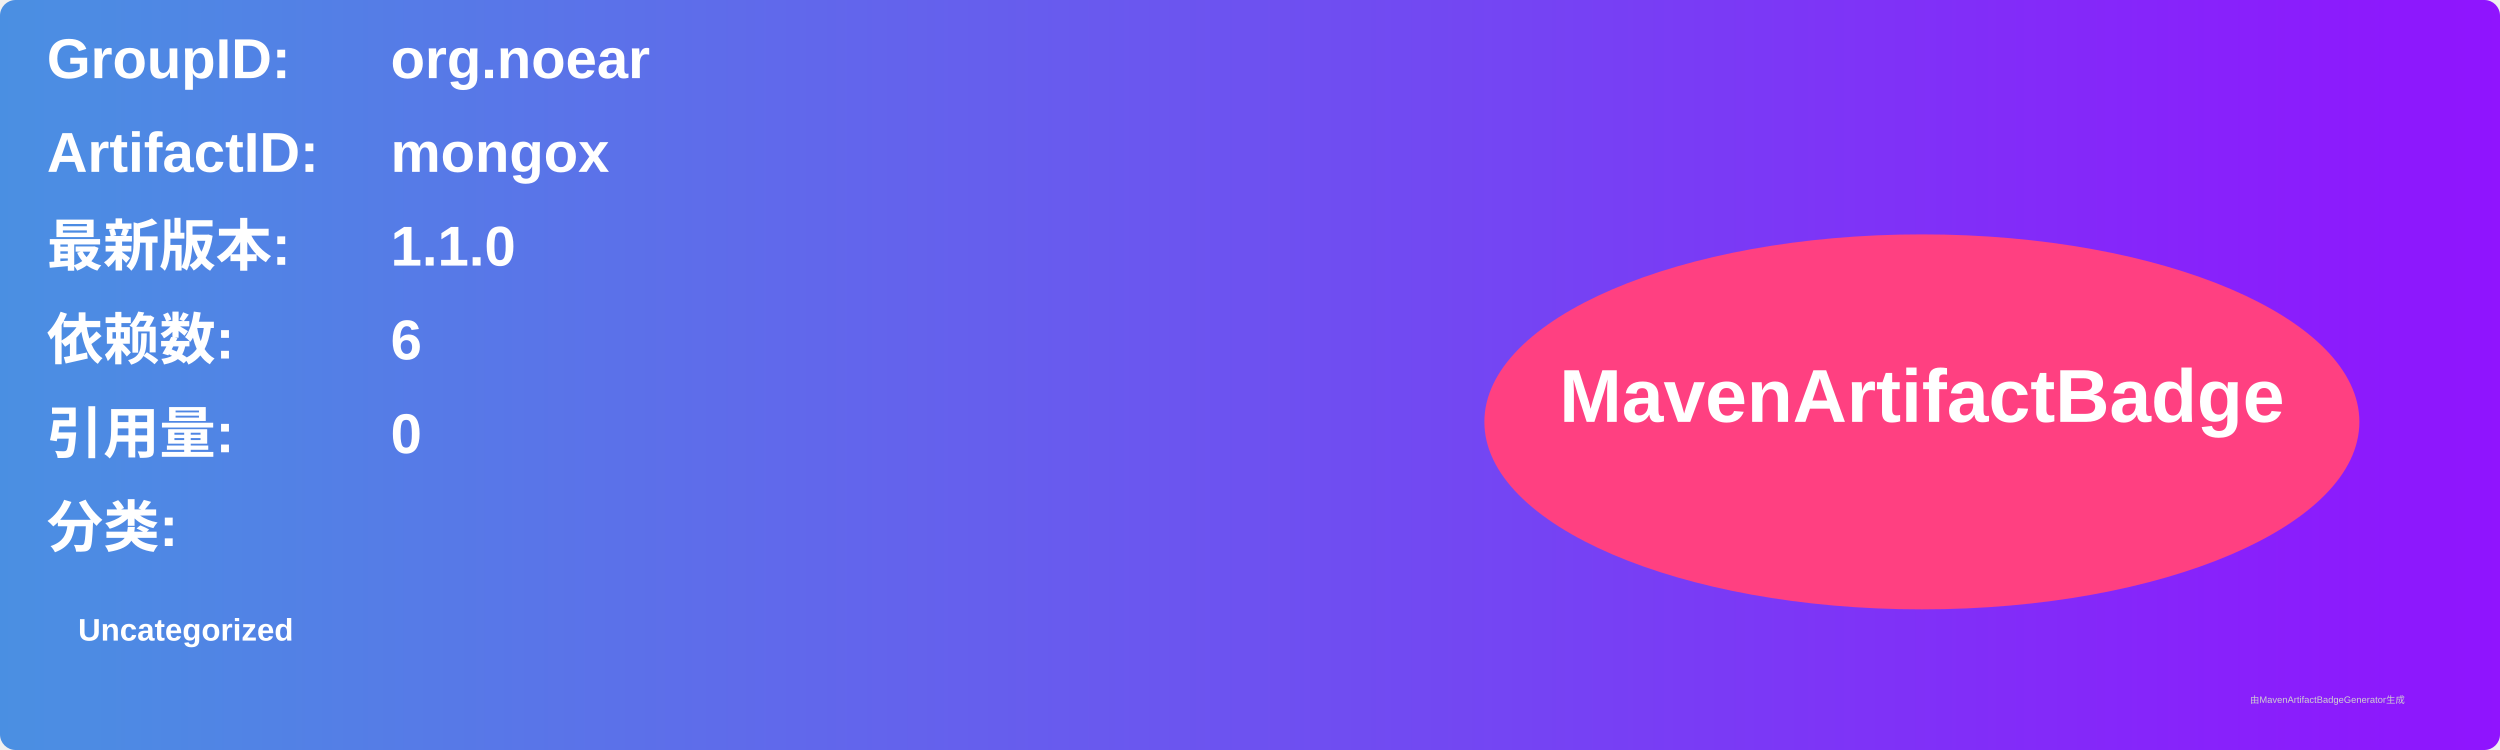
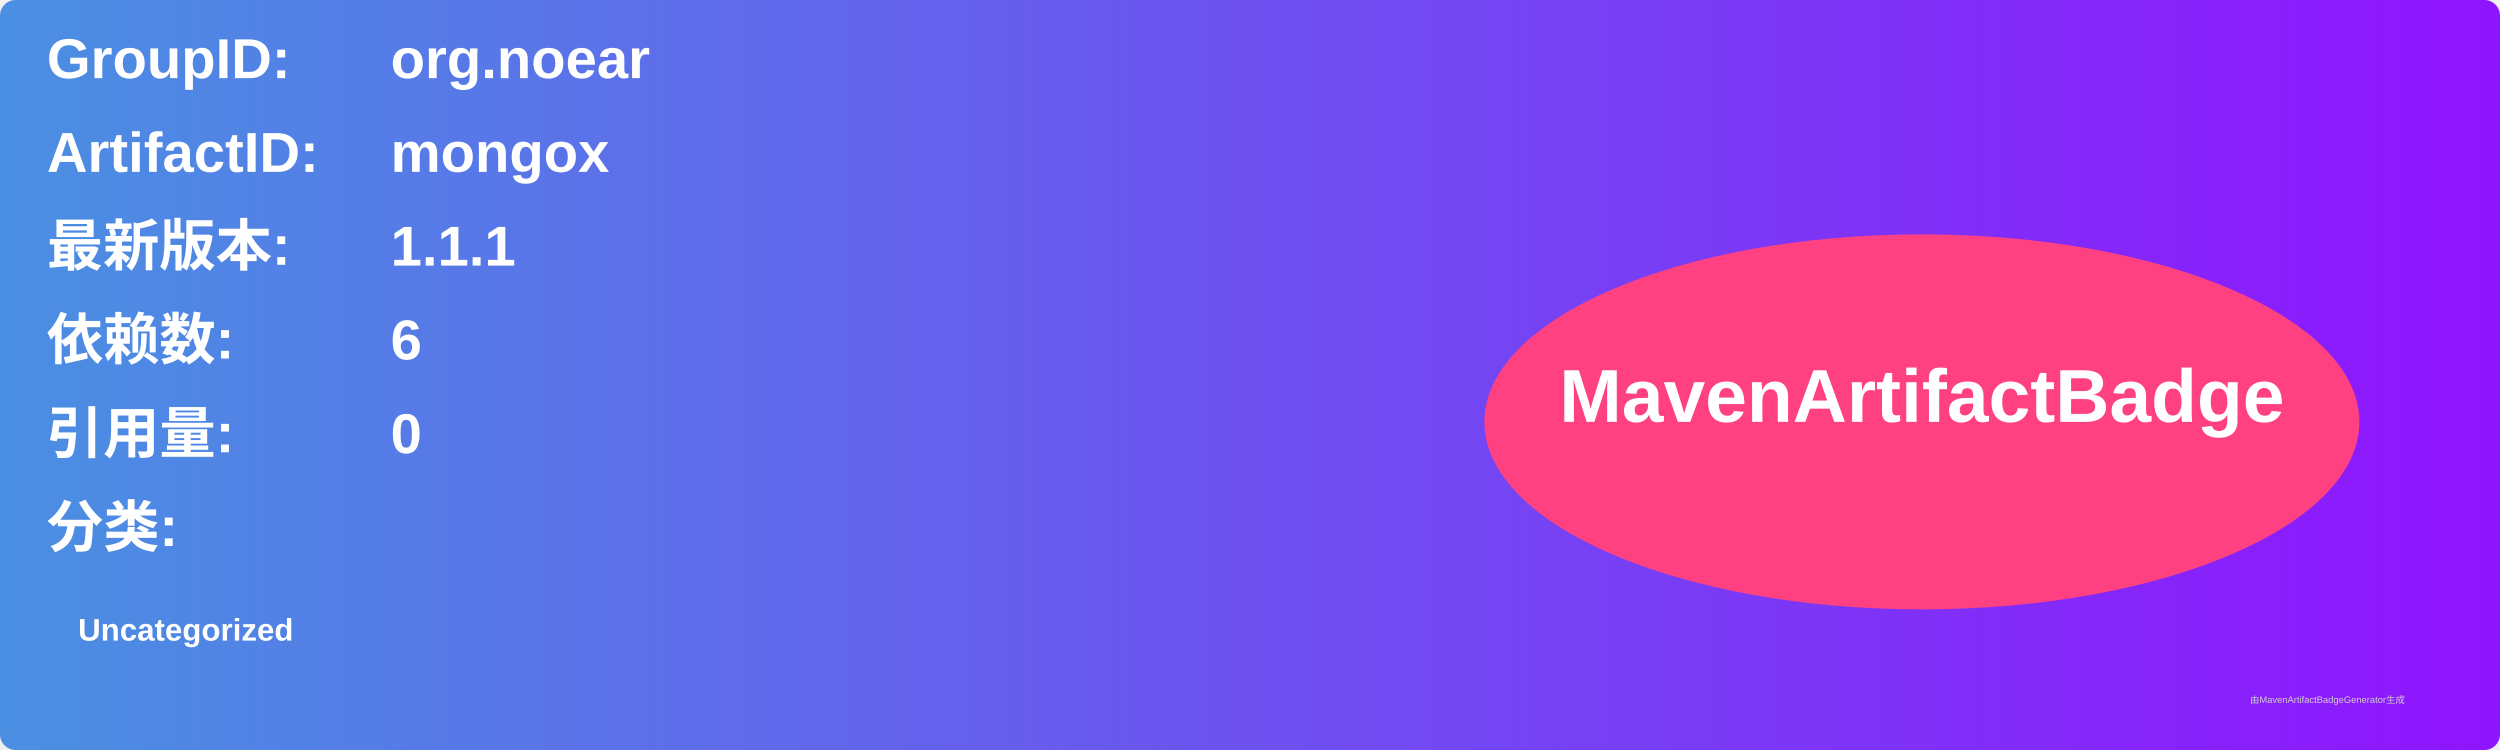
<svg xmlns="http://www.w3.org/2000/svg" width="800" height="240" viewBox="0 0 800 240">
  <linearGradient id="grad" x1="0%" y1="0%" x2="100%" y2="0%">
    <stop offset="0%" stop-color="#4a90e2" />
    <stop offset="100%" stop-color="#9013fe" />
  </linearGradient>
  <rect width="100%" height="100%" rx="5" ry="5" fill="url(#grad)" />
  <g transform="translate(15, 15)">
    <text x="0" y="10" font-family="Arial" font-size="18" fill="white" font-weight="bold" width="260">GroupID:</text>
    <text x="110" y="10" font-family="Arial" font-size="18" fill="white" font-weight="bold" width="460">org.noear</text>
    <text x="0" y="40" font-family="Arial" font-size="18" fill="white" font-weight="bold" width="260">ArtifactID:</text>
    <text x="110" y="40" font-family="Arial" font-size="18" fill="white" font-weight="bold" width="460">mongox</text>
    <text x="0" y="70" font-family="Arial" font-size="18" fill="white" font-weight="bold">最新版本:</text>
    <text x="110" y="70" font-family="Arial" font-size="18" fill="white" font-weight="bold">
-       <tspan font-weight="bold">1.1.0</tspan>
+       <tspan font-weight="bold">1.1.1</tspan>
    </text>
    <text x="0" y="100" font-family="Arial" font-size="18" fill="white" font-weight="bold">依赖数: </text>
    <text x="110" y="100" font-family="Arial" font-size="18" fill="white">
      <tspan font-weight="bold">6</tspan>
    </text>
    <text x="0" y="130" font-family="Arial" font-size="18" fill="white" font-weight="bold">引用量: </text>
    <text x="110" y="130" font-family="Arial" font-size="18" fill="white">
      <tspan font-weight="bold">0</tspan>
    </text>
    <text x="0" y="160" font-family="Arial" font-size="18" fill="white" font-weight="bold">分类:</text>
    <text x="10" y="190" font-family="Arial" font-size="10" fill="white">
      <tspan font-weight="bold">Uncategorized</tspan>
    </text>
    <ellipse cx="600" cy="120" rx="140" ry="60" fill="#ff4081" />
    <text x="600" y="120" text-anchor="middle" font-family="Arial" font-size="24" fill="white" font-weight="bold">MavenArtifactBadge</text>
  </g>
  <text x="720" y="225" font-family="Arial" font-size="3" fill="#d0d0d0">由MavenArtifactBadgeGenerator生成</text>
</svg>
